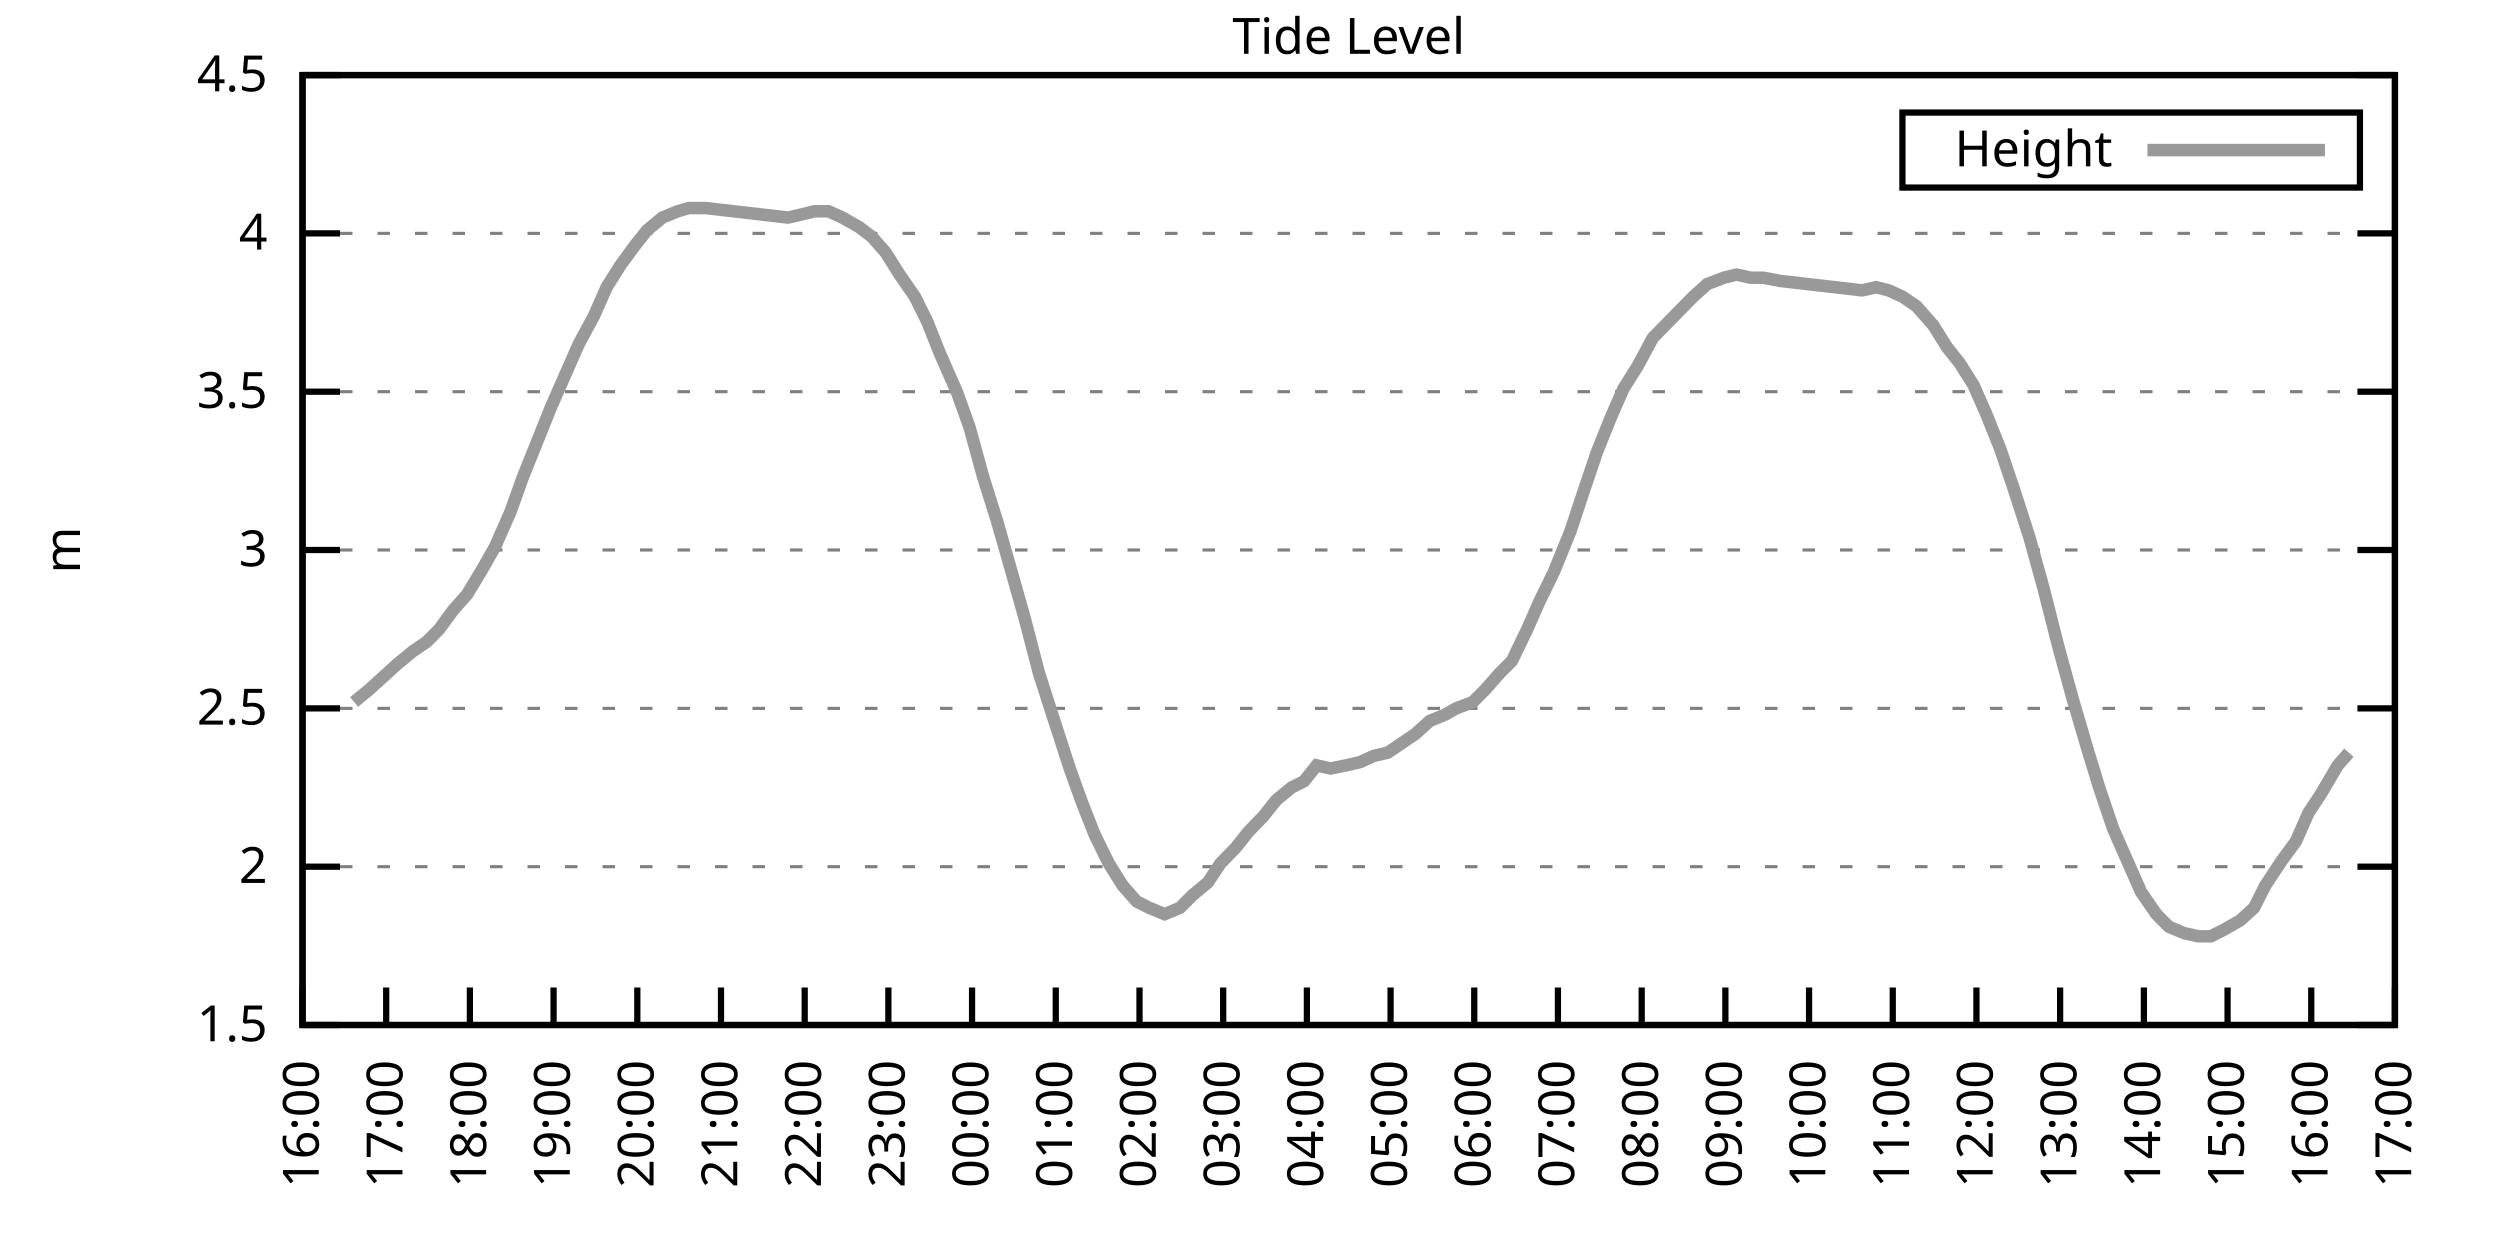
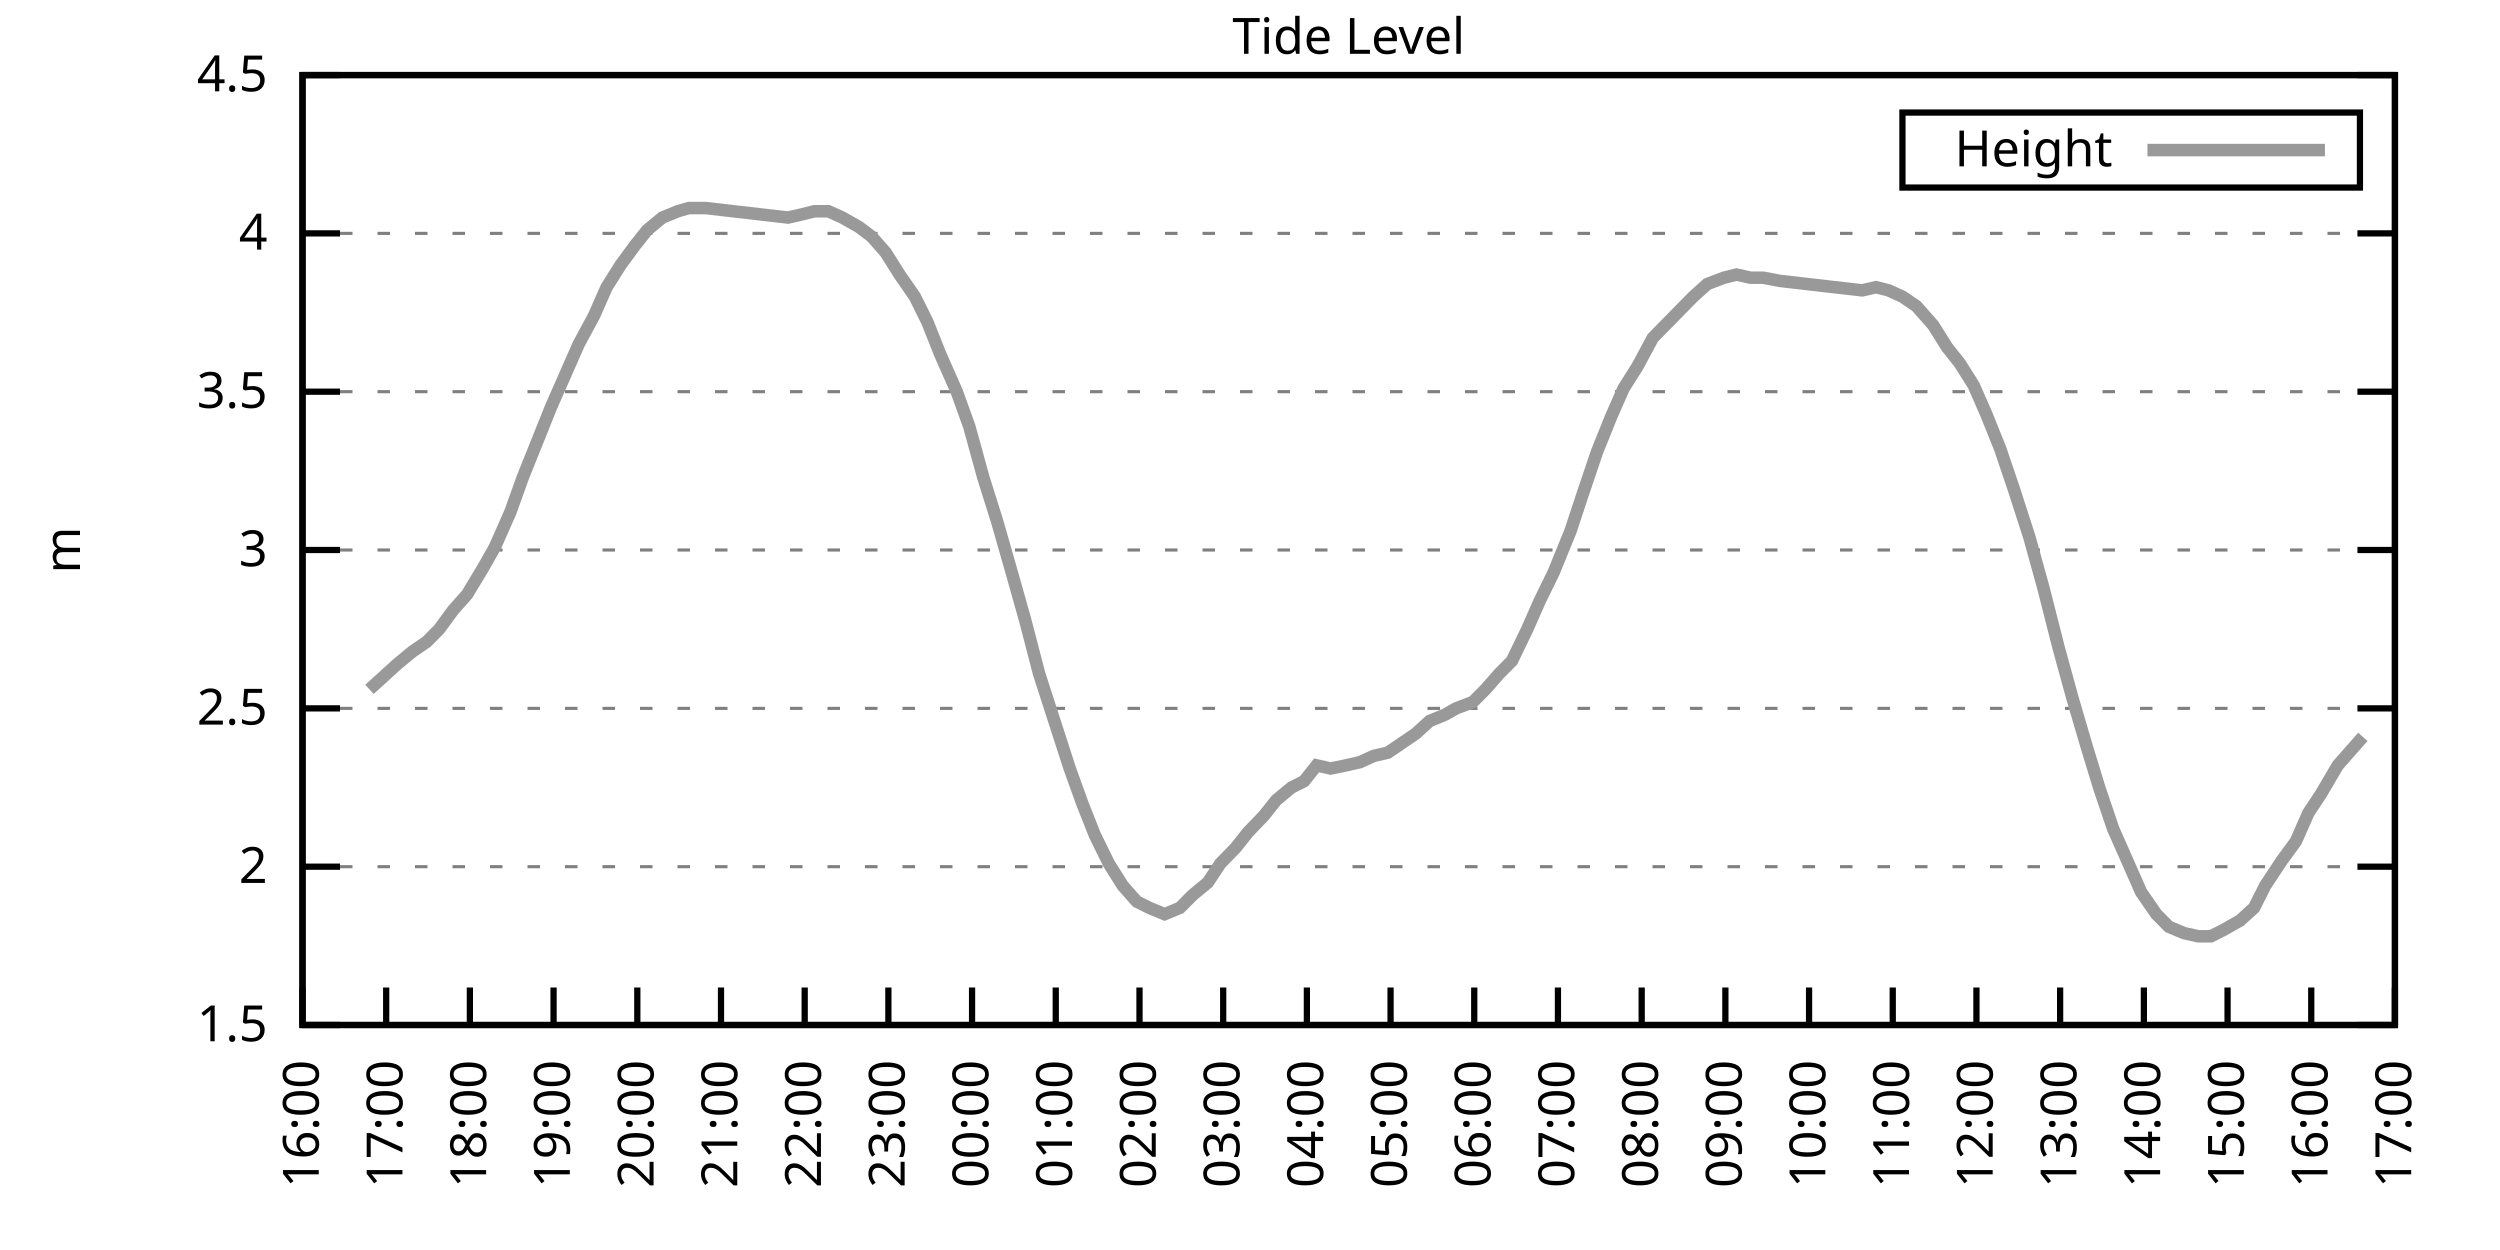
<svg xmlns="http://www.w3.org/2000/svg" xmlns:xlink="http://www.w3.org/1999/xlink" width="400" height="200" viewBox="0 0 400 200">
  <g id="gnuplot_canvas">
    <rect x="0" y="0" width="400" height="200" fill="none" />
    <defs>
      <circle id="gpDot" r="0.5" stroke-width="0.5" stroke="currentColor" />
      <path id="gpPt0" stroke-width="0.333" stroke="currentColor" d="M-1,0 h2 M0,-1 v2" />
      <path id="gpPt1" stroke-width="0.333" stroke="currentColor" d="M-1,-1 L1,1 M1,-1 L-1,1" />
      <path id="gpPt2" stroke-width="0.333" stroke="currentColor" d="M-1,0 L1,0 M0,-1 L0,1 M-1,-1 L1,1 M-1,1 L1,-1" />
      <rect id="gpPt3" stroke-width="0.333" stroke="currentColor" x="-1" y="-1" width="2" height="2" />
      <rect id="gpPt4" stroke-width="0.333" stroke="currentColor" fill="currentColor" x="-1" y="-1" width="2" height="2" />
      <circle id="gpPt5" stroke-width="0.333" stroke="currentColor" cx="0" cy="0" r="1" />
      <use xlink:href="#gpPt5" id="gpPt6" fill="currentColor" stroke="none" />
      <path id="gpPt7" stroke-width="0.333" stroke="currentColor" d="M0,-1.33 L-1.33,0.67 L1.33,0.67 z" />
      <use xlink:href="#gpPt7" id="gpPt8" fill="currentColor" stroke="none" />
      <use xlink:href="#gpPt7" id="gpPt9" stroke="currentColor" transform="rotate(180)" />
      <use xlink:href="#gpPt9" id="gpPt10" fill="currentColor" stroke="none" />
      <use xlink:href="#gpPt3" id="gpPt11" stroke="currentColor" transform="rotate(45)" />
      <use xlink:href="#gpPt11" id="gpPt12" fill="currentColor" stroke="none" />
      <path id="gpPt13" stroke-width="0.333" stroke="currentColor" d="M0,1.330 L1.265,0.411 L0.782,-1.067 L-0.782,-1.076 L-1.265,0.411 z" />
      <use xlink:href="#gpPt13" id="gpPt14" fill="currentColor" stroke="none" />
      <filter id="textbox" filterUnits="objectBoundingBox" x="0" y="0" height="1" width="1">
        <feFlood flood-color="white" flood-opacity="1" result="bgnd" />
        <feComposite in="SourceGraphic" in2="bgnd" operator="atop" />
      </filter>
      <filter id="greybox" filterUnits="objectBoundingBox" x="0" y="0" height="1" width="1">
        <feFlood flood-color="lightgrey" flood-opacity="1" result="grey" />
        <feComposite in="SourceGraphic" in2="grey" operator="atop" />
      </filter>
    </defs>
    <g fill="none" color="white" stroke="currentColor" stroke-width="1.00" stroke-linecap="butt" stroke-linejoin="miter">
</g>
    <g fill="none" color="black" stroke="currentColor" stroke-width="1.00" stroke-linecap="butt" stroke-linejoin="miter">
      <g stroke="none" shape-rendering="crispEdges">
        <polygon fill="rgb(255, 255, 255)" points="48.40,164.00 383.18,164.00 383.18,12.02 48.40,12.02 " />
      </g>
    </g>
    <g fill="none" color="black" stroke="currentColor" stroke-width="1.00" stroke-linecap="butt" stroke-linejoin="miter">
</g>
    <g fill="none" color="black" stroke="black" stroke-width="0.50" stroke-linecap="butt" stroke-linejoin="miter">
</g>
    <g fill="none" color="gray" stroke="currentColor" stroke-width="0.50" stroke-linecap="butt" stroke-linejoin="miter">
      <path stroke="gray" stroke-dasharray="2,4" class="gridline" d="M48.40,164.00 L383.19,164.00  " />
    </g>
    <g fill="none" color="gray" stroke="gray" stroke-width="1.00" stroke-linecap="butt" stroke-linejoin="miter">
</g>
    <g fill="none" color="black" stroke="currentColor" stroke-width="1.00" stroke-linecap="butt" stroke-linejoin="miter">
      <path stroke="black" d="M48.40,164.00 L54.40,164.00 M383.19,164.00 L377.19,164.00  " />
      <g transform="translate(42.80,166.60)" stroke="none" fill="black" font-family="Sans" font-size="8.00" text-anchor="end">
        <text>
          <tspan font-family="Sans"> 1.5</tspan>
        </text>
      </g>
    </g>
    <g fill="none" color="black" stroke="currentColor" stroke-width="1.00" stroke-linecap="butt" stroke-linejoin="miter">
</g>
    <g fill="none" color="black" stroke="black" stroke-width="0.50" stroke-linecap="butt" stroke-linejoin="miter">
</g>
    <g fill="none" color="gray" stroke="currentColor" stroke-width="0.50" stroke-linecap="butt" stroke-linejoin="miter">
      <path stroke="gray" stroke-dasharray="2,4" class="gridline" d="M48.40,138.67 L383.19,138.67  " />
    </g>
    <g fill="none" color="gray" stroke="gray" stroke-width="1.00" stroke-linecap="butt" stroke-linejoin="miter">
</g>
    <g fill="none" color="black" stroke="currentColor" stroke-width="1.00" stroke-linecap="butt" stroke-linejoin="miter">
      <path stroke="black" d="M48.40,138.67 L54.40,138.67 M383.19,138.67 L377.19,138.67  " />
      <g transform="translate(42.80,141.27)" stroke="none" fill="black" font-family="Sans" font-size="8.00" text-anchor="end">
        <text>
          <tspan font-family="Sans"> 2</tspan>
        </text>
      </g>
    </g>
    <g fill="none" color="black" stroke="currentColor" stroke-width="1.00" stroke-linecap="butt" stroke-linejoin="miter">
</g>
    <g fill="none" color="black" stroke="black" stroke-width="0.50" stroke-linecap="butt" stroke-linejoin="miter">
</g>
    <g fill="none" color="gray" stroke="currentColor" stroke-width="0.50" stroke-linecap="butt" stroke-linejoin="miter">
      <path stroke="gray" stroke-dasharray="2,4" class="gridline" d="M48.40,113.34 L383.19,113.34  " />
    </g>
    <g fill="none" color="gray" stroke="gray" stroke-width="1.00" stroke-linecap="butt" stroke-linejoin="miter">
</g>
    <g fill="none" color="black" stroke="currentColor" stroke-width="1.00" stroke-linecap="butt" stroke-linejoin="miter">
      <path stroke="black" d="M48.40,113.34 L54.40,113.34 M383.19,113.34 L377.19,113.34  " />
      <g transform="translate(42.80,115.94)" stroke="none" fill="black" font-family="Sans" font-size="8.00" text-anchor="end">
        <text>
          <tspan font-family="Sans"> 2.5</tspan>
        </text>
      </g>
    </g>
    <g fill="none" color="black" stroke="currentColor" stroke-width="1.00" stroke-linecap="butt" stroke-linejoin="miter">
</g>
    <g fill="none" color="black" stroke="black" stroke-width="0.50" stroke-linecap="butt" stroke-linejoin="miter">
</g>
    <g fill="none" color="gray" stroke="currentColor" stroke-width="0.50" stroke-linecap="butt" stroke-linejoin="miter">
      <path stroke="gray" stroke-dasharray="2,4" class="gridline" d="M48.40,88.00 L383.19,88.00  " />
    </g>
    <g fill="none" color="gray" stroke="gray" stroke-width="1.00" stroke-linecap="butt" stroke-linejoin="miter">
</g>
    <g fill="none" color="black" stroke="currentColor" stroke-width="1.00" stroke-linecap="butt" stroke-linejoin="miter">
      <path stroke="black" d="M48.40,88.00 L54.40,88.00 M383.19,88.00 L377.19,88.00  " />
      <g transform="translate(42.80,90.60)" stroke="none" fill="black" font-family="Sans" font-size="8.00" text-anchor="end">
        <text>
          <tspan font-family="Sans"> 3</tspan>
        </text>
      </g>
    </g>
    <g fill="none" color="black" stroke="currentColor" stroke-width="1.00" stroke-linecap="butt" stroke-linejoin="miter">
</g>
    <g fill="none" color="black" stroke="black" stroke-width="0.50" stroke-linecap="butt" stroke-linejoin="miter">
</g>
    <g fill="none" color="gray" stroke="currentColor" stroke-width="0.50" stroke-linecap="butt" stroke-linejoin="miter">
      <path stroke="gray" stroke-dasharray="2,4" class="gridline" d="M48.40,62.67 L383.19,62.67  " />
    </g>
    <g fill="none" color="gray" stroke="gray" stroke-width="1.00" stroke-linecap="butt" stroke-linejoin="miter">
</g>
    <g fill="none" color="black" stroke="currentColor" stroke-width="1.00" stroke-linecap="butt" stroke-linejoin="miter">
      <path stroke="black" d="M48.40,62.67 L54.40,62.67 M383.19,62.67 L377.19,62.67  " />
      <g transform="translate(42.80,65.27)" stroke="none" fill="black" font-family="Sans" font-size="8.00" text-anchor="end">
        <text>
          <tspan font-family="Sans"> 3.5</tspan>
        </text>
      </g>
    </g>
    <g fill="none" color="black" stroke="currentColor" stroke-width="1.00" stroke-linecap="butt" stroke-linejoin="miter">
</g>
    <g fill="none" color="black" stroke="black" stroke-width="0.50" stroke-linecap="butt" stroke-linejoin="miter">
</g>
    <g fill="none" color="gray" stroke="currentColor" stroke-width="0.50" stroke-linecap="butt" stroke-linejoin="miter">
      <path stroke="gray" stroke-dasharray="2,4" class="gridline" d="M48.40,37.34 L383.19,37.34  " />
    </g>
    <g fill="none" color="gray" stroke="gray" stroke-width="1.00" stroke-linecap="butt" stroke-linejoin="miter">
</g>
    <g fill="none" color="black" stroke="currentColor" stroke-width="1.00" stroke-linecap="butt" stroke-linejoin="miter">
      <path stroke="black" d="M48.40,37.34 L54.40,37.34 M383.19,37.34 L377.19,37.34  " />
      <g transform="translate(42.80,39.94)" stroke="none" fill="black" font-family="Sans" font-size="8.00" text-anchor="end">
        <text>
          <tspan font-family="Sans"> 4</tspan>
        </text>
      </g>
    </g>
    <g fill="none" color="black" stroke="currentColor" stroke-width="1.00" stroke-linecap="butt" stroke-linejoin="miter">
</g>
    <g fill="none" color="black" stroke="black" stroke-width="0.50" stroke-linecap="butt" stroke-linejoin="miter">
</g>
    <g fill="none" color="gray" stroke="currentColor" stroke-width="0.50" stroke-linecap="butt" stroke-linejoin="miter">
      <path stroke="gray" stroke-dasharray="2,4" class="gridline" d="M48.40,12.01 L383.19,12.01  " />
    </g>
    <g fill="none" color="gray" stroke="gray" stroke-width="1.00" stroke-linecap="butt" stroke-linejoin="miter">
</g>
    <g fill="none" color="black" stroke="currentColor" stroke-width="1.00" stroke-linecap="butt" stroke-linejoin="miter">
      <path stroke="black" d="M48.40,12.01 L54.40,12.01 M383.19,12.01 L377.19,12.01  " />
      <g transform="translate(42.80,14.61)" stroke="none" fill="black" font-family="Sans" font-size="8.00" text-anchor="end">
        <text>
          <tspan font-family="Sans"> 4.5</tspan>
        </text>
      </g>
    </g>
    <g fill="none" color="black" stroke="currentColor" stroke-width="1.00" stroke-linecap="butt" stroke-linejoin="miter">
      <path stroke="black" d="M48.40,164.00 L48.40,158.00  " />
      <g transform="translate(51.00,169.60) rotate(270.00)" stroke="none" fill="black" font-family="Sans" font-size="8.00" text-anchor="end">
        <text>
          <tspan font-family="Sans">16:00</tspan>
        </text>
      </g>
    </g>
    <g fill="none" color="black" stroke="currentColor" stroke-width="1.00" stroke-linecap="butt" stroke-linejoin="miter">
      <path stroke="black" d="M61.79,164.00 L61.79,158.00  " />
      <g transform="translate(64.39,169.60) rotate(270.00)" stroke="none" fill="black" font-family="Sans" font-size="8.00" text-anchor="end">
        <text>
          <tspan font-family="Sans">17:00</tspan>
        </text>
      </g>
    </g>
    <g fill="none" color="black" stroke="currentColor" stroke-width="1.00" stroke-linecap="butt" stroke-linejoin="miter">
      <path stroke="black" d="M75.18,164.00 L75.18,158.00  " />
      <g transform="translate(77.78,169.60) rotate(270.00)" stroke="none" fill="black" font-family="Sans" font-size="8.00" text-anchor="end">
        <text>
          <tspan font-family="Sans">18:00</tspan>
        </text>
      </g>
    </g>
    <g fill="none" color="black" stroke="currentColor" stroke-width="1.00" stroke-linecap="butt" stroke-linejoin="miter">
      <path stroke="black" d="M88.57,164.00 L88.57,158.00  " />
      <g transform="translate(91.17,169.60) rotate(270.00)" stroke="none" fill="black" font-family="Sans" font-size="8.00" text-anchor="end">
        <text>
          <tspan font-family="Sans">19:00</tspan>
        </text>
      </g>
    </g>
    <g fill="none" color="black" stroke="currentColor" stroke-width="1.00" stroke-linecap="butt" stroke-linejoin="miter">
      <path stroke="black" d="M101.97,164.00 L101.97,158.00  " />
      <g transform="translate(104.57,169.60) rotate(270.00)" stroke="none" fill="black" font-family="Sans" font-size="8.00" text-anchor="end">
        <text>
          <tspan font-family="Sans">20:00</tspan>
        </text>
      </g>
    </g>
    <g fill="none" color="black" stroke="currentColor" stroke-width="1.00" stroke-linecap="butt" stroke-linejoin="miter">
      <path stroke="black" d="M115.36,164.00 L115.36,158.00  " />
      <g transform="translate(117.96,169.60) rotate(270.00)" stroke="none" fill="black" font-family="Sans" font-size="8.00" text-anchor="end">
        <text>
          <tspan font-family="Sans">21:00</tspan>
        </text>
      </g>
    </g>
    <g fill="none" color="black" stroke="currentColor" stroke-width="1.00" stroke-linecap="butt" stroke-linejoin="miter">
      <path stroke="black" d="M128.75,164.00 L128.75,158.00  " />
      <g transform="translate(131.35,169.60) rotate(270.00)" stroke="none" fill="black" font-family="Sans" font-size="8.00" text-anchor="end">
        <text>
          <tspan font-family="Sans">22:00</tspan>
        </text>
      </g>
    </g>
    <g fill="none" color="black" stroke="currentColor" stroke-width="1.00" stroke-linecap="butt" stroke-linejoin="miter">
      <path stroke="black" d="M142.14,164.00 L142.14,158.00  " />
      <g transform="translate(144.74,169.60) rotate(270.00)" stroke="none" fill="black" font-family="Sans" font-size="8.00" text-anchor="end">
        <text>
          <tspan font-family="Sans">23:00</tspan>
        </text>
      </g>
    </g>
    <g fill="none" color="black" stroke="currentColor" stroke-width="1.00" stroke-linecap="butt" stroke-linejoin="miter">
      <path stroke="black" d="M155.53,164.00 L155.53,158.00  " />
      <g transform="translate(158.13,169.60) rotate(270.00)" stroke="none" fill="black" font-family="Sans" font-size="8.00" text-anchor="end">
        <text>
          <tspan font-family="Sans">00:00</tspan>
        </text>
      </g>
    </g>
    <g fill="none" color="black" stroke="currentColor" stroke-width="1.00" stroke-linecap="butt" stroke-linejoin="miter">
      <path stroke="black" d="M168.92,164.00 L168.92,158.00  " />
      <g transform="translate(171.52,169.60) rotate(270.00)" stroke="none" fill="black" font-family="Sans" font-size="8.00" text-anchor="end">
        <text>
          <tspan font-family="Sans">01:00</tspan>
        </text>
      </g>
    </g>
    <g fill="none" color="black" stroke="currentColor" stroke-width="1.00" stroke-linecap="butt" stroke-linejoin="miter">
      <path stroke="black" d="M182.32,164.00 L182.32,158.00  " />
      <g transform="translate(184.92,169.60) rotate(270.00)" stroke="none" fill="black" font-family="Sans" font-size="8.00" text-anchor="end">
        <text>
          <tspan font-family="Sans">02:00</tspan>
        </text>
      </g>
    </g>
    <g fill="none" color="black" stroke="currentColor" stroke-width="1.00" stroke-linecap="butt" stroke-linejoin="miter">
      <path stroke="black" d="M195.71,164.00 L195.71,158.00  " />
      <g transform="translate(198.31,169.60) rotate(270.00)" stroke="none" fill="black" font-family="Sans" font-size="8.00" text-anchor="end">
        <text>
          <tspan font-family="Sans">03:00</tspan>
        </text>
      </g>
    </g>
    <g fill="none" color="black" stroke="currentColor" stroke-width="1.00" stroke-linecap="butt" stroke-linejoin="miter">
      <path stroke="black" d="M209.10,164.00 L209.10,158.00  " />
      <g transform="translate(211.70,169.60) rotate(270.00)" stroke="none" fill="black" font-family="Sans" font-size="8.00" text-anchor="end">
        <text>
          <tspan font-family="Sans">04:00</tspan>
        </text>
      </g>
    </g>
    <g fill="none" color="black" stroke="currentColor" stroke-width="1.00" stroke-linecap="butt" stroke-linejoin="miter">
      <path stroke="black" d="M222.49,164.00 L222.49,158.00  " />
      <g transform="translate(225.09,169.60) rotate(270.00)" stroke="none" fill="black" font-family="Sans" font-size="8.00" text-anchor="end">
        <text>
          <tspan font-family="Sans">05:00</tspan>
        </text>
      </g>
    </g>
    <g fill="none" color="black" stroke="currentColor" stroke-width="1.00" stroke-linecap="butt" stroke-linejoin="miter">
      <path stroke="black" d="M235.88,164.00 L235.88,158.00  " />
      <g transform="translate(238.48,169.60) rotate(270.00)" stroke="none" fill="black" font-family="Sans" font-size="8.00" text-anchor="end">
        <text>
          <tspan font-family="Sans">06:00</tspan>
        </text>
      </g>
    </g>
    <g fill="none" color="black" stroke="currentColor" stroke-width="1.00" stroke-linecap="butt" stroke-linejoin="miter">
      <path stroke="black" d="M249.27,164.00 L249.27,158.00  " />
      <g transform="translate(251.87,169.60) rotate(270.00)" stroke="none" fill="black" font-family="Sans" font-size="8.00" text-anchor="end">
        <text>
          <tspan font-family="Sans">07:00</tspan>
        </text>
      </g>
    </g>
    <g fill="none" color="black" stroke="currentColor" stroke-width="1.00" stroke-linecap="butt" stroke-linejoin="miter">
      <path stroke="black" d="M262.67,164.00 L262.67,158.00  " />
      <g transform="translate(265.27,169.60) rotate(270.00)" stroke="none" fill="black" font-family="Sans" font-size="8.00" text-anchor="end">
        <text>
          <tspan font-family="Sans">08:00</tspan>
        </text>
      </g>
    </g>
    <g fill="none" color="black" stroke="currentColor" stroke-width="1.00" stroke-linecap="butt" stroke-linejoin="miter">
      <path stroke="black" d="M276.06,164.00 L276.06,158.00  " />
      <g transform="translate(278.66,169.60) rotate(270.00)" stroke="none" fill="black" font-family="Sans" font-size="8.00" text-anchor="end">
        <text>
          <tspan font-family="Sans">09:00</tspan>
        </text>
      </g>
    </g>
    <g fill="none" color="black" stroke="currentColor" stroke-width="1.00" stroke-linecap="butt" stroke-linejoin="miter">
      <path stroke="black" d="M289.45,164.00 L289.45,158.00  " />
      <g transform="translate(292.05,169.60) rotate(270.00)" stroke="none" fill="black" font-family="Sans" font-size="8.00" text-anchor="end">
        <text>
          <tspan font-family="Sans">10:00</tspan>
        </text>
      </g>
    </g>
    <g fill="none" color="black" stroke="currentColor" stroke-width="1.00" stroke-linecap="butt" stroke-linejoin="miter">
      <path stroke="black" d="M302.84,164.00 L302.84,158.00  " />
      <g transform="translate(305.44,169.60) rotate(270.00)" stroke="none" fill="black" font-family="Sans" font-size="8.00" text-anchor="end">
        <text>
          <tspan font-family="Sans">11:00</tspan>
        </text>
      </g>
    </g>
    <g fill="none" color="black" stroke="currentColor" stroke-width="1.00" stroke-linecap="butt" stroke-linejoin="miter">
      <path stroke="black" d="M316.23,164.00 L316.23,158.00  " />
      <g transform="translate(318.83,169.60) rotate(270.00)" stroke="none" fill="black" font-family="Sans" font-size="8.00" text-anchor="end">
        <text>
          <tspan font-family="Sans">12:00</tspan>
        </text>
      </g>
    </g>
    <g fill="none" color="black" stroke="currentColor" stroke-width="1.00" stroke-linecap="butt" stroke-linejoin="miter">
      <path stroke="black" d="M329.62,164.00 L329.62,158.00  " />
      <g transform="translate(332.22,169.60) rotate(270.00)" stroke="none" fill="black" font-family="Sans" font-size="8.00" text-anchor="end">
        <text>
          <tspan font-family="Sans">13:00</tspan>
        </text>
      </g>
    </g>
    <g fill="none" color="black" stroke="currentColor" stroke-width="1.00" stroke-linecap="butt" stroke-linejoin="miter">
      <path stroke="black" d="M343.02,164.00 L343.02,158.00  " />
      <g transform="translate(345.62,169.60) rotate(270.00)" stroke="none" fill="black" font-family="Sans" font-size="8.00" text-anchor="end">
        <text>
          <tspan font-family="Sans">14:00</tspan>
        </text>
      </g>
    </g>
    <g fill="none" color="black" stroke="currentColor" stroke-width="1.00" stroke-linecap="butt" stroke-linejoin="miter">
      <path stroke="black" d="M356.41,164.00 L356.41,158.00  " />
      <g transform="translate(359.01,169.60) rotate(270.00)" stroke="none" fill="black" font-family="Sans" font-size="8.00" text-anchor="end">
        <text>
          <tspan font-family="Sans">15:00</tspan>
        </text>
      </g>
    </g>
    <g fill="none" color="black" stroke="currentColor" stroke-width="1.00" stroke-linecap="butt" stroke-linejoin="miter">
      <path stroke="black" d="M369.80,164.00 L369.80,158.00  " />
      <g transform="translate(372.40,169.60) rotate(270.00)" stroke="none" fill="black" font-family="Sans" font-size="8.00" text-anchor="end">
        <text>
          <tspan font-family="Sans">16:00</tspan>
        </text>
      </g>
    </g>
    <g fill="none" color="black" stroke="currentColor" stroke-width="1.00" stroke-linecap="butt" stroke-linejoin="miter">
      <path stroke="black" d="M383.19,164.00 L383.19,158.00  " />
      <g transform="translate(385.79,169.60) rotate(270.00)" stroke="none" fill="black" font-family="Sans" font-size="8.00" text-anchor="end">
        <text>
          <tspan font-family="Sans">17:00</tspan>
        </text>
      </g>
    </g>
    <g fill="none" color="black" stroke="currentColor" stroke-width="1.00" stroke-linecap="butt" stroke-linejoin="miter">
</g>
    <g fill="none" color="black" stroke="currentColor" stroke-width="1.00" stroke-linecap="butt" stroke-linejoin="miter">
      <path stroke="black" d="M48.40,12.01 L48.40,164.00 L383.19,164.00 L383.19,12.01 L48.40,12.01 Z  " />
    </g>
    <g fill="none" color="black" stroke="currentColor" stroke-width="1.00" stroke-linecap="butt" stroke-linejoin="miter">
</g>
    <g fill="none" color="black" stroke="currentColor" stroke-width="1.00" stroke-linecap="butt" stroke-linejoin="miter">
      <path stroke="black" d="M304.39,30.01 L304.39,18.01 L377.59,18.01 L377.59,30.01 L304.39,30.01 Z  " />
    </g>
    <g id="Tide_level_plot_1">
      <g fill="none" color="white" stroke="black" stroke-width="2.00" stroke-linecap="butt" stroke-linejoin="miter">
</g>
      <g fill="none" color="black" stroke="currentColor" stroke-width="2.00" stroke-linecap="butt" stroke-linejoin="miter">
        <g transform="translate(337.99,26.61)" stroke="none" fill="black" font-family="Sans" font-size="8.00" text-anchor="end">
          <text>
            <tspan font-family="Sans">Height</tspan>
          </text>
        </g>
      </g>
      <g fill="none" color="black" stroke="currentColor" stroke-width="2.00" stroke-linecap="butt" stroke-linejoin="miter">
-         <path stroke="rgb(153, 153, 153)" d="M343.59,24.01 L371.99,24.01 M56.66,112.32 L59.11,110.30 L61.35,108.27 L63.58,106.24 L66.03,104.22 L68.26,102.70   L70.27,100.67 L72.50,97.63 L74.74,95.10 L77.19,91.04 L79.20,87.50 L81.66,81.93 L83.66,76.35 L85.90,70.78   L88.13,65.21 L90.36,60.14 L92.59,55.07 L95.05,50.51 L97.06,45.95 L99.29,42.41 L101.52,39.37 L103.53,36.84   L105.98,34.81 L108.44,33.80 L110.22,33.29 L112.90,33.29 L126.07,34.81 L128.30,34.30 L130.31,33.80 L132.54,33.80   L134.78,34.81 L137.45,36.33 L139.46,37.85 L141.69,40.38 L143.93,43.93 L146.38,47.47 L148.39,51.53 L150.40,56.59   L153.08,62.67 L155.09,68.25 L157.32,76.35 L159.55,83.45 L162.01,92.06 L164.01,99.15 L166.25,107.76 L168.70,115.36   L171.16,122.96 L173.17,128.54 L175.17,133.60 L177.41,138.16 L179.64,141.71 L181.87,144.24 L183.88,145.25 L186.33,146.27   L188.79,145.25 L190.80,143.23 L193.25,141.20 L195.26,138.16 L197.72,135.63 L199.73,133.10 L202.18,130.56 L204.19,128.03   L206.64,126.00 L208.65,124.99 L210.66,122.46 L212.89,122.96 L215.35,122.46 L217.58,121.95 L219.81,120.94 L222.04,120.43   L224.28,118.91 L226.51,117.39 L228.74,115.36 L231.20,114.35 L232.98,113.34 L235.66,112.32 L237.67,110.30 L239.90,107.76   L241.91,105.74 L244.36,100.67 L246.37,96.11 L248.60,91.55 L251.28,84.97 L253.29,78.89 L255.52,72.30 L257.76,66.73   L259.76,62.17 L262.00,58.62 L264.45,54.06 L268.92,49.50 L270.92,47.47 L273.16,45.45 L275.83,44.43 L277.84,43.93   L280.07,44.43 L282.08,44.43 L284.76,44.94 L297.93,46.46 L300.16,45.95 L302.17,46.46 L304.40,47.47 L306.63,48.99   L309.31,52.03 L311.54,55.58 L313.55,58.11 L315.79,61.66 L317.79,66.22 L320.03,71.79 L322.26,78.38 L324.71,85.98   L326.95,94.08 L329.40,103.71 L331.63,111.82 L333.86,119.42 L335.87,126.00 L338.10,132.59 L340.34,137.66 L342.57,142.72   L345.02,146.27 L347.03,148.29 L349.49,149.31 L351.72,149.81 L353.73,149.81 L355.74,148.80 L358.42,147.28 L360.65,145.25   L362.43,141.71 L365.11,137.66 L367.34,134.62 L369.35,130.06 L371.36,127.02 L374.04,122.46 L375.82,120.43  " />
+         <path stroke="rgb(153, 153, 153)" d="M343.59,24.01 L371.99,24.01 M59.11,110.30 L61.35,108.27 L63.58,106.24 L66.03,104.22 L68.26,102.70 L70.27,100.67   L72.50,97.63 L74.74,95.10 L77.19,91.04 L79.20,87.50 L81.66,81.93 L83.66,76.35 L85.90,70.78 L88.13,65.21   L90.36,60.14 L92.59,55.07 L95.05,50.51 L97.06,45.95 L99.29,42.41 L101.52,39.37 L103.53,36.84 L105.98,34.81   L108.44,33.80 L110.22,33.29 L112.90,33.29 L126.07,34.81 L128.30,34.30 L130.31,33.80 L132.54,33.80 L134.78,34.81   L137.45,36.33 L139.46,37.85 L141.69,40.38 L143.93,43.93 L146.38,47.47 L148.39,51.53 L150.40,56.59 L153.08,62.67   L155.09,68.25 L157.32,76.35 L159.55,83.45 L162.01,92.06 L164.01,99.15 L166.25,107.76 L168.70,115.36 L171.16,122.96   L173.17,128.54 L175.17,133.60 L177.41,138.16 L179.64,141.71 L181.87,144.24 L183.88,145.25 L186.33,146.27 L188.79,145.25   L190.80,143.23 L193.25,141.20 L195.26,138.16 L197.72,135.63 L199.73,133.10 L202.18,130.56 L204.19,128.03 L206.64,126.00   L208.65,124.99 L210.66,122.46 L212.89,122.96 L215.35,122.46 L217.58,121.95 L219.81,120.94 L222.04,120.43 L224.28,118.91   L226.51,117.39 L228.74,115.36 L231.20,114.35 L232.98,113.34 L235.66,112.32 L237.67,110.30 L239.90,107.76 L241.91,105.74   L244.36,100.67 L246.37,96.11 L248.60,91.55 L251.28,84.97 L253.29,78.89 L255.52,72.30 L257.76,66.73 L259.76,62.17   L262.00,58.62 L264.45,54.06 L268.92,49.50 L270.92,47.47 L273.16,45.45 L275.83,44.43 L277.84,43.93 L280.07,44.43   L282.08,44.43 L284.76,44.94 L297.93,46.46 L300.16,45.95 L302.17,46.46 L304.40,47.47 L306.63,48.99 L309.31,52.03   L311.54,55.58 L313.55,58.11 L315.79,61.66 L317.79,66.22 L320.03,71.79 L322.26,78.38 L324.71,85.98 L326.95,94.08   L329.40,103.71 L331.63,111.82 L333.86,119.42 L335.87,126.00 L338.10,132.59 L340.34,137.66 L342.57,142.72 L345.02,146.27   L347.03,148.29 L349.49,149.31 L351.72,149.81 L353.73,149.81 L355.74,148.80 L358.42,147.28 L360.65,145.25 L362.43,141.71   L365.11,137.66 L367.34,134.62 L369.35,130.06 L371.36,127.02 L374.04,122.46 L375.82,120.43 L378.06,117.90  " />
      </g>
    </g>
    <g fill="none" color="black" stroke="currentColor" stroke-width="2.00" stroke-linecap="butt" stroke-linejoin="miter">
</g>
    <g fill="none" color="black" stroke="black" stroke-width="1.00" stroke-linecap="butt" stroke-linejoin="miter">
</g>
    <g fill="none" color="black" stroke="currentColor" stroke-width="1.00" stroke-linecap="butt" stroke-linejoin="miter">
      <path stroke="black" d="M48.40,12.01 L48.40,164.00 L383.19,164.00 L383.19,12.01 L48.40,12.01 Z  " />
      <g transform="translate(12.80,88.01) rotate(270.00)" stroke="none" fill="black" font-family="Sans" font-size="8.00" text-anchor="middle">
        <text>
          <tspan font-family="Sans">m</tspan>
        </text>
      </g>
    </g>
    <g fill="none" color="black" stroke="currentColor" stroke-width="1.00" stroke-linecap="butt" stroke-linejoin="miter">
</g>
    <g fill="none" color="black" stroke="currentColor" stroke-width="1.00" stroke-linecap="butt" stroke-linejoin="miter">
      <g transform="translate(215.79,8.61)" stroke="none" fill="black" font-family="Sans" font-size="8.00" text-anchor="middle">
        <text>
          <tspan font-family="Sans">Tide Level</tspan>
        </text>
      </g>
    </g>
    <g fill="none" color="black" stroke="currentColor" stroke-width="1.00" stroke-linecap="butt" stroke-linejoin="miter">
</g>
  </g>
</svg>
